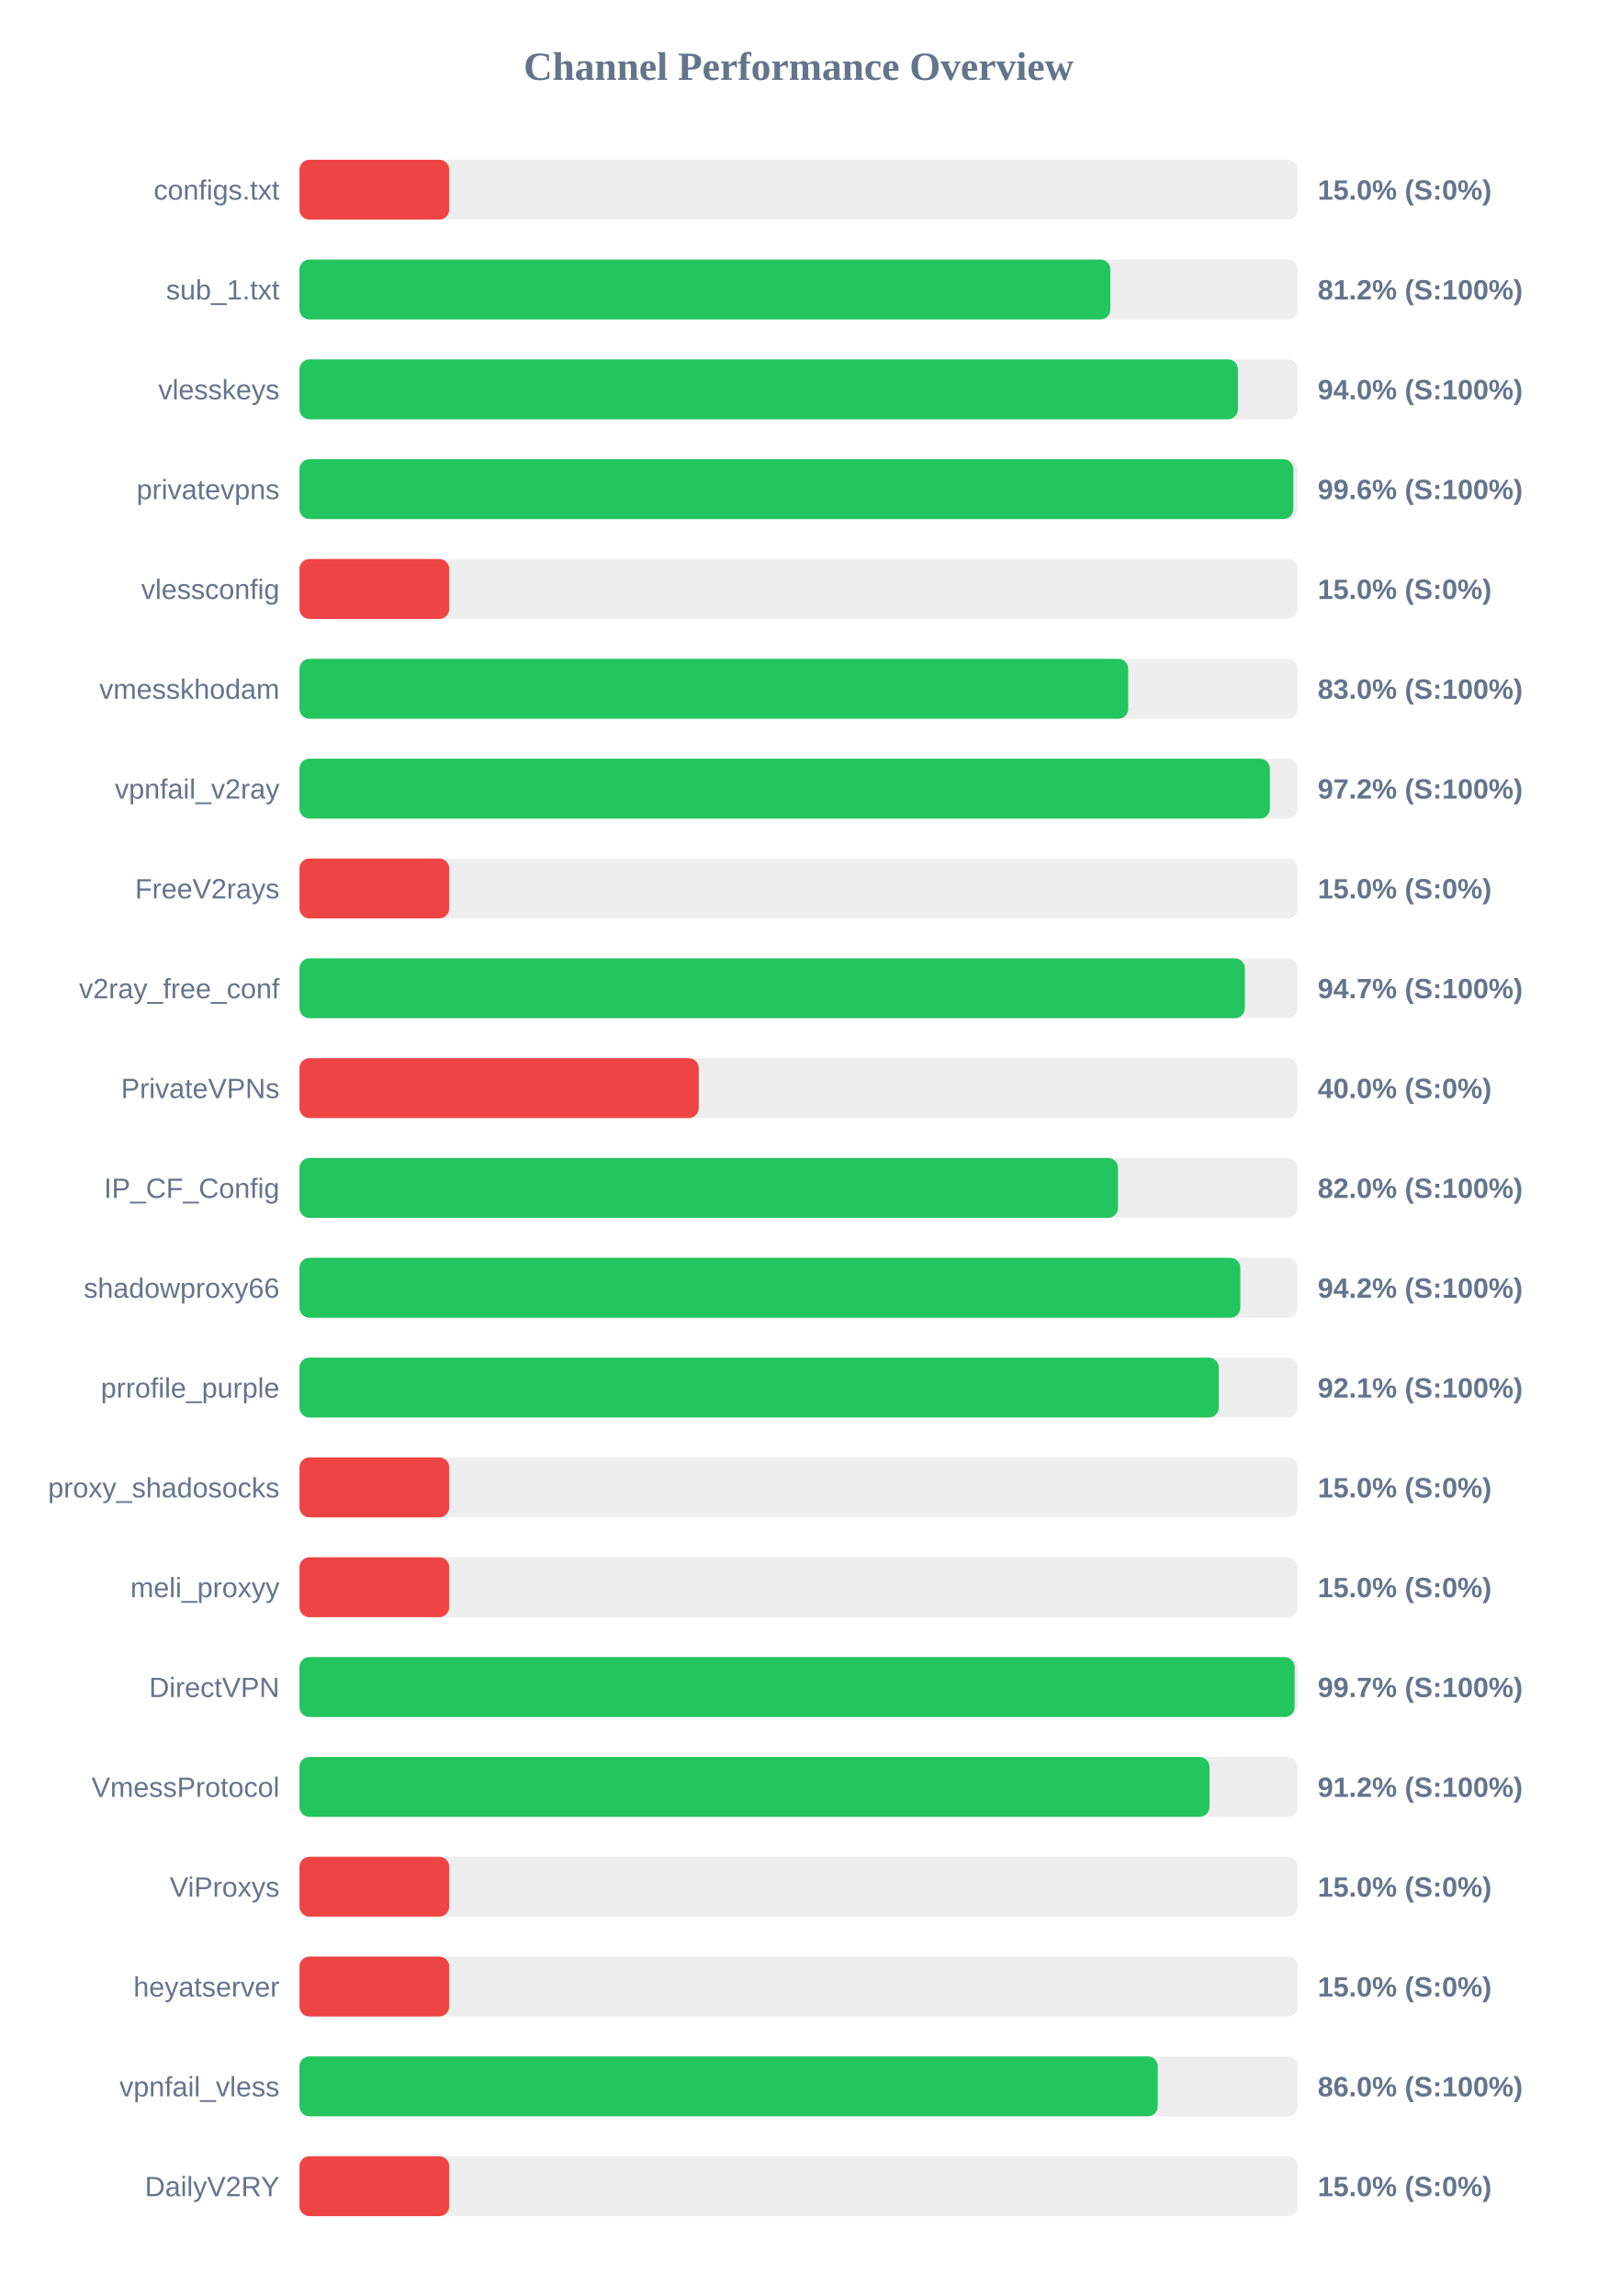
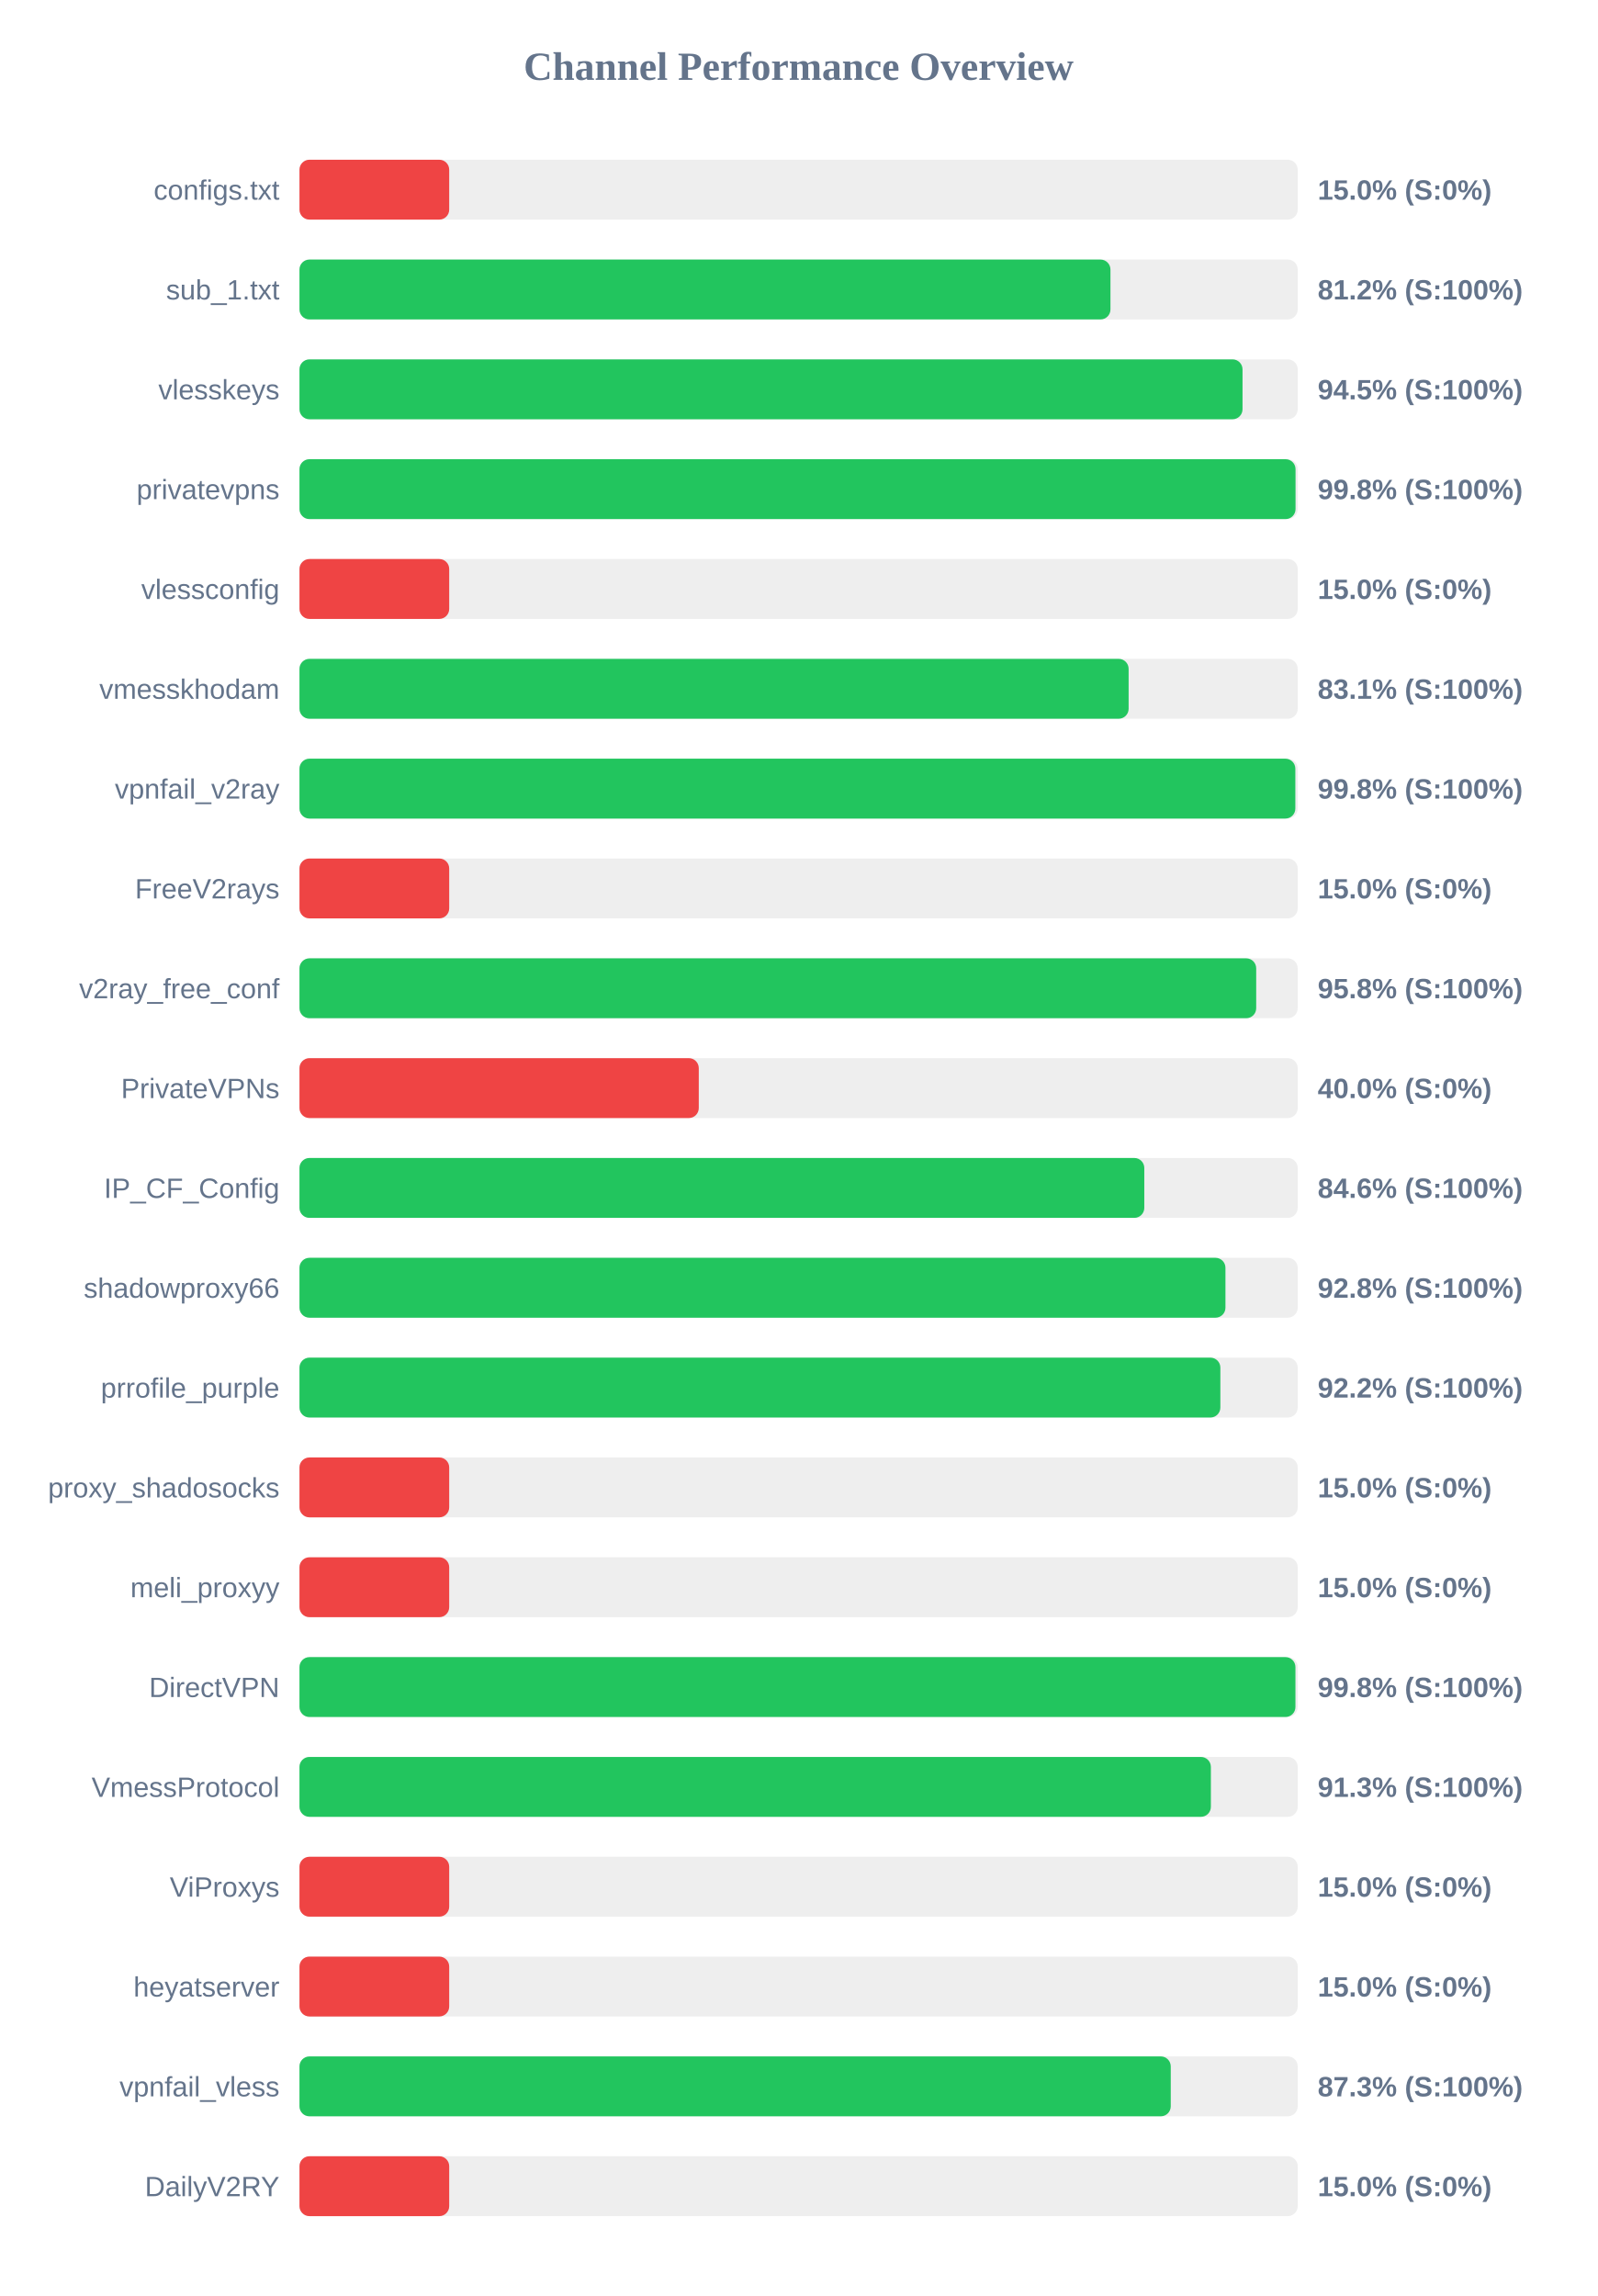
<svg xmlns="http://www.w3.org/2000/svg" width="800" height="1150" version="1.1">
  <style>
        .row { font: 14px Arial; fill: #64748b; }
        .score { font: bold 14px Arial; fill: #64748b; }
    </style>
  <text x="400" y="40" text-anchor="middle" font-size="20px" font-weight="bold" fill="#64748b">Channel Performance Overview</text>
  <rect x="150" y="80" width="500" height="30" fill="#eee" rx="5" />
  <rect x="150" y="80" width="75.0" height="30" fill="#ef4444" rx="5" />
  <text x="140" y="100" text-anchor="end" class="row">configs.txt</text>
  <text x="660" y="100" text-anchor="start" class="score">15.0% (S:0%)</text>
  <rect x="150" y="130" width="500" height="30" fill="#eee" rx="5" />
-   <rect x="150" y="130" width="406.15" height="30" fill="#22c55e" rx="5" />
+   <rect x="150" y="130" width="406.2" height="30" fill="#22c55e" rx="5" />
  <text x="140" y="150" text-anchor="end" class="row">sub_1.txt</text>
  <text x="660" y="150" text-anchor="start" class="score">81.2% (S:100%)</text>
  <rect x="150" y="180" width="500" height="30" fill="#eee" rx="5" />
-   <rect x="150" y="180" width="470.05" height="30" fill="#22c55e" rx="5" />
+   <rect x="150" y="180" width="472.35" height="30" fill="#22c55e" rx="5" />
  <text x="140" y="200" text-anchor="end" class="row">vlesskeys</text>
-   <text x="660" y="200" text-anchor="start" class="score">94.0% (S:100%)</text>
+   <text x="660" y="200" text-anchor="start" class="score">94.5% (S:100%)</text>
  <rect x="150" y="230" width="500" height="30" fill="#eee" rx="5" />
-   <rect x="150" y="230" width="497.8" height="30" fill="#22c55e" rx="5" />
+   <rect x="150" y="230" width="498.9" height="30" fill="#22c55e" rx="5" />
  <text x="140" y="250" text-anchor="end" class="row">privatevpns</text>
-   <text x="660" y="250" text-anchor="start" class="score">99.6% (S:100%)</text>
+   <text x="660" y="250" text-anchor="start" class="score">99.8% (S:100%)</text>
  <rect x="150" y="280" width="500" height="30" fill="#eee" rx="5" />
  <rect x="150" y="280" width="75.0" height="30" fill="#ef4444" rx="5" />
  <text x="140" y="300" text-anchor="end" class="row">vlessconfig</text>
  <text x="660" y="300" text-anchor="start" class="score">15.0% (S:0%)</text>
  <rect x="150" y="330" width="500" height="30" fill="#eee" rx="5" />
-   <rect x="150" y="330" width="415.1" height="30" fill="#22c55e" rx="5" />
+   <rect x="150" y="330" width="415.3" height="30" fill="#22c55e" rx="5" />
  <text x="140" y="350" text-anchor="end" class="row">vmesskhodam</text>
-   <text x="660" y="350" text-anchor="start" class="score">83.0% (S:100%)</text>
+   <text x="660" y="350" text-anchor="start" class="score">83.1% (S:100%)</text>
  <rect x="150" y="380" width="500" height="30" fill="#eee" rx="5" />
-   <rect x="150" y="380" width="486.05" height="30" fill="#22c55e" rx="5" />
+   <rect x="150" y="380" width="498.8" height="30" fill="#22c55e" rx="5" />
  <text x="140" y="400" text-anchor="end" class="row">vpnfail_v2ray</text>
-   <text x="660" y="400" text-anchor="start" class="score">97.2% (S:100%)</text>
+   <text x="660" y="400" text-anchor="start" class="score">99.8% (S:100%)</text>
  <rect x="150" y="430" width="500" height="30" fill="#eee" rx="5" />
  <rect x="150" y="430" width="75.0" height="30" fill="#ef4444" rx="5" />
  <text x="140" y="450" text-anchor="end" class="row">FreeV2rays</text>
  <text x="660" y="450" text-anchor="start" class="score">15.0% (S:0%)</text>
  <rect x="150" y="480" width="500" height="30" fill="#eee" rx="5" />
-   <rect x="150" y="480" width="473.5" height="30" fill="#22c55e" rx="5" />
+   <rect x="150" y="480" width="479.2" height="30" fill="#22c55e" rx="5" />
  <text x="140" y="500" text-anchor="end" class="row">v2ray_free_conf</text>
-   <text x="660" y="500" text-anchor="start" class="score">94.7% (S:100%)</text>
+   <text x="660" y="500" text-anchor="start" class="score">95.8% (S:100%)</text>
  <rect x="150" y="530" width="500" height="30" fill="#eee" rx="5" />
  <rect x="150" y="530" width="200.0" height="30" fill="#ef4444" rx="5" />
  <text x="140" y="550" text-anchor="end" class="row">PrivateVPNs</text>
  <text x="660" y="550" text-anchor="start" class="score">40.0% (S:0%)</text>
  <rect x="150" y="580" width="500" height="30" fill="#eee" rx="5" />
-   <rect x="150" y="580" width="410.0" height="30" fill="#22c55e" rx="5" />
+   <rect x="150" y="580" width="423.15" height="30" fill="#22c55e" rx="5" />
  <text x="140" y="600" text-anchor="end" class="row">IP_CF_Config</text>
-   <text x="660" y="600" text-anchor="start" class="score">82.0% (S:100%)</text>
+   <text x="660" y="600" text-anchor="start" class="score">84.6% (S:100%)</text>
  <rect x="150" y="630" width="500" height="30" fill="#eee" rx="5" />
-   <rect x="150" y="630" width="471.25" height="30" fill="#22c55e" rx="5" />
+   <rect x="150" y="630" width="463.8" height="30" fill="#22c55e" rx="5" />
  <text x="140" y="650" text-anchor="end" class="row">shadowproxy66</text>
-   <text x="660" y="650" text-anchor="start" class="score">94.2% (S:100%)</text>
+   <text x="660" y="650" text-anchor="start" class="score">92.8% (S:100%)</text>
  <rect x="150" y="680" width="500" height="30" fill="#eee" rx="5" />
-   <rect x="150" y="680" width="460.45" height="30" fill="#22c55e" rx="5" />
+   <rect x="150" y="680" width="461.25" height="30" fill="#22c55e" rx="5" />
  <text x="140" y="700" text-anchor="end" class="row">prrofile_purple</text>
-   <text x="660" y="700" text-anchor="start" class="score">92.1% (S:100%)</text>
+   <text x="660" y="700" text-anchor="start" class="score">92.2% (S:100%)</text>
  <rect x="150" y="730" width="500" height="30" fill="#eee" rx="5" />
  <rect x="150" y="730" width="75.0" height="30" fill="#ef4444" rx="5" />
  <text x="140" y="750" text-anchor="end" class="row">proxy_shadosocks</text>
  <text x="660" y="750" text-anchor="start" class="score">15.0% (S:0%)</text>
  <rect x="150" y="780" width="500" height="30" fill="#eee" rx="5" />
  <rect x="150" y="780" width="75.0" height="30" fill="#ef4444" rx="5" />
  <text x="140" y="800" text-anchor="end" class="row">meli_proxyy</text>
  <text x="660" y="800" text-anchor="start" class="score">15.0% (S:0%)</text>
  <rect x="150" y="830" width="500" height="30" fill="#eee" rx="5" />
-   <rect x="150" y="830" width="498.45" height="30" fill="#22c55e" rx="5" />
+   <rect x="150" y="830" width="498.85" height="30" fill="#22c55e" rx="5" />
  <text x="140" y="850" text-anchor="end" class="row">DirectVPN</text>
-   <text x="660" y="850" text-anchor="start" class="score">99.7% (S:100%)</text>
+   <text x="660" y="850" text-anchor="start" class="score">99.8% (S:100%)</text>
  <rect x="150" y="880" width="500" height="30" fill="#eee" rx="5" />
-   <rect x="150" y="880" width="455.8" height="30" fill="#22c55e" rx="5" />
+   <rect x="150" y="880" width="456.5" height="30" fill="#22c55e" rx="5" />
  <text x="140" y="900" text-anchor="end" class="row">VmessProtocol</text>
-   <text x="660" y="900" text-anchor="start" class="score">91.2% (S:100%)</text>
+   <text x="660" y="900" text-anchor="start" class="score">91.3% (S:100%)</text>
  <rect x="150" y="930" width="500" height="30" fill="#eee" rx="5" />
  <rect x="150" y="930" width="75.0" height="30" fill="#ef4444" rx="5" />
  <text x="140" y="950" text-anchor="end" class="row">ViProxys</text>
  <text x="660" y="950" text-anchor="start" class="score">15.0% (S:0%)</text>
  <rect x="150" y="980" width="500" height="30" fill="#eee" rx="5" />
  <rect x="150" y="980" width="75.0" height="30" fill="#ef4444" rx="5" />
  <text x="140" y="1000" text-anchor="end" class="row">heyatserver</text>
  <text x="660" y="1000" text-anchor="start" class="score">15.0% (S:0%)</text>
  <rect x="150" y="1030" width="500" height="30" fill="#eee" rx="5" />
-   <rect x="150" y="1030" width="429.9" height="30" fill="#22c55e" rx="5" />
+   <rect x="150" y="1030" width="436.4" height="30" fill="#22c55e" rx="5" />
  <text x="140" y="1050" text-anchor="end" class="row">vpnfail_vless</text>
-   <text x="660" y="1050" text-anchor="start" class="score">86.0% (S:100%)</text>
+   <text x="660" y="1050" text-anchor="start" class="score">87.3% (S:100%)</text>
  <rect x="150" y="1080" width="500" height="30" fill="#eee" rx="5" />
  <rect x="150" y="1080" width="75.0" height="30" fill="#ef4444" rx="5" />
  <text x="140" y="1100" text-anchor="end" class="row">DailyV2RY</text>
  <text x="660" y="1100" text-anchor="start" class="score">15.0% (S:0%)</text>
</svg>
